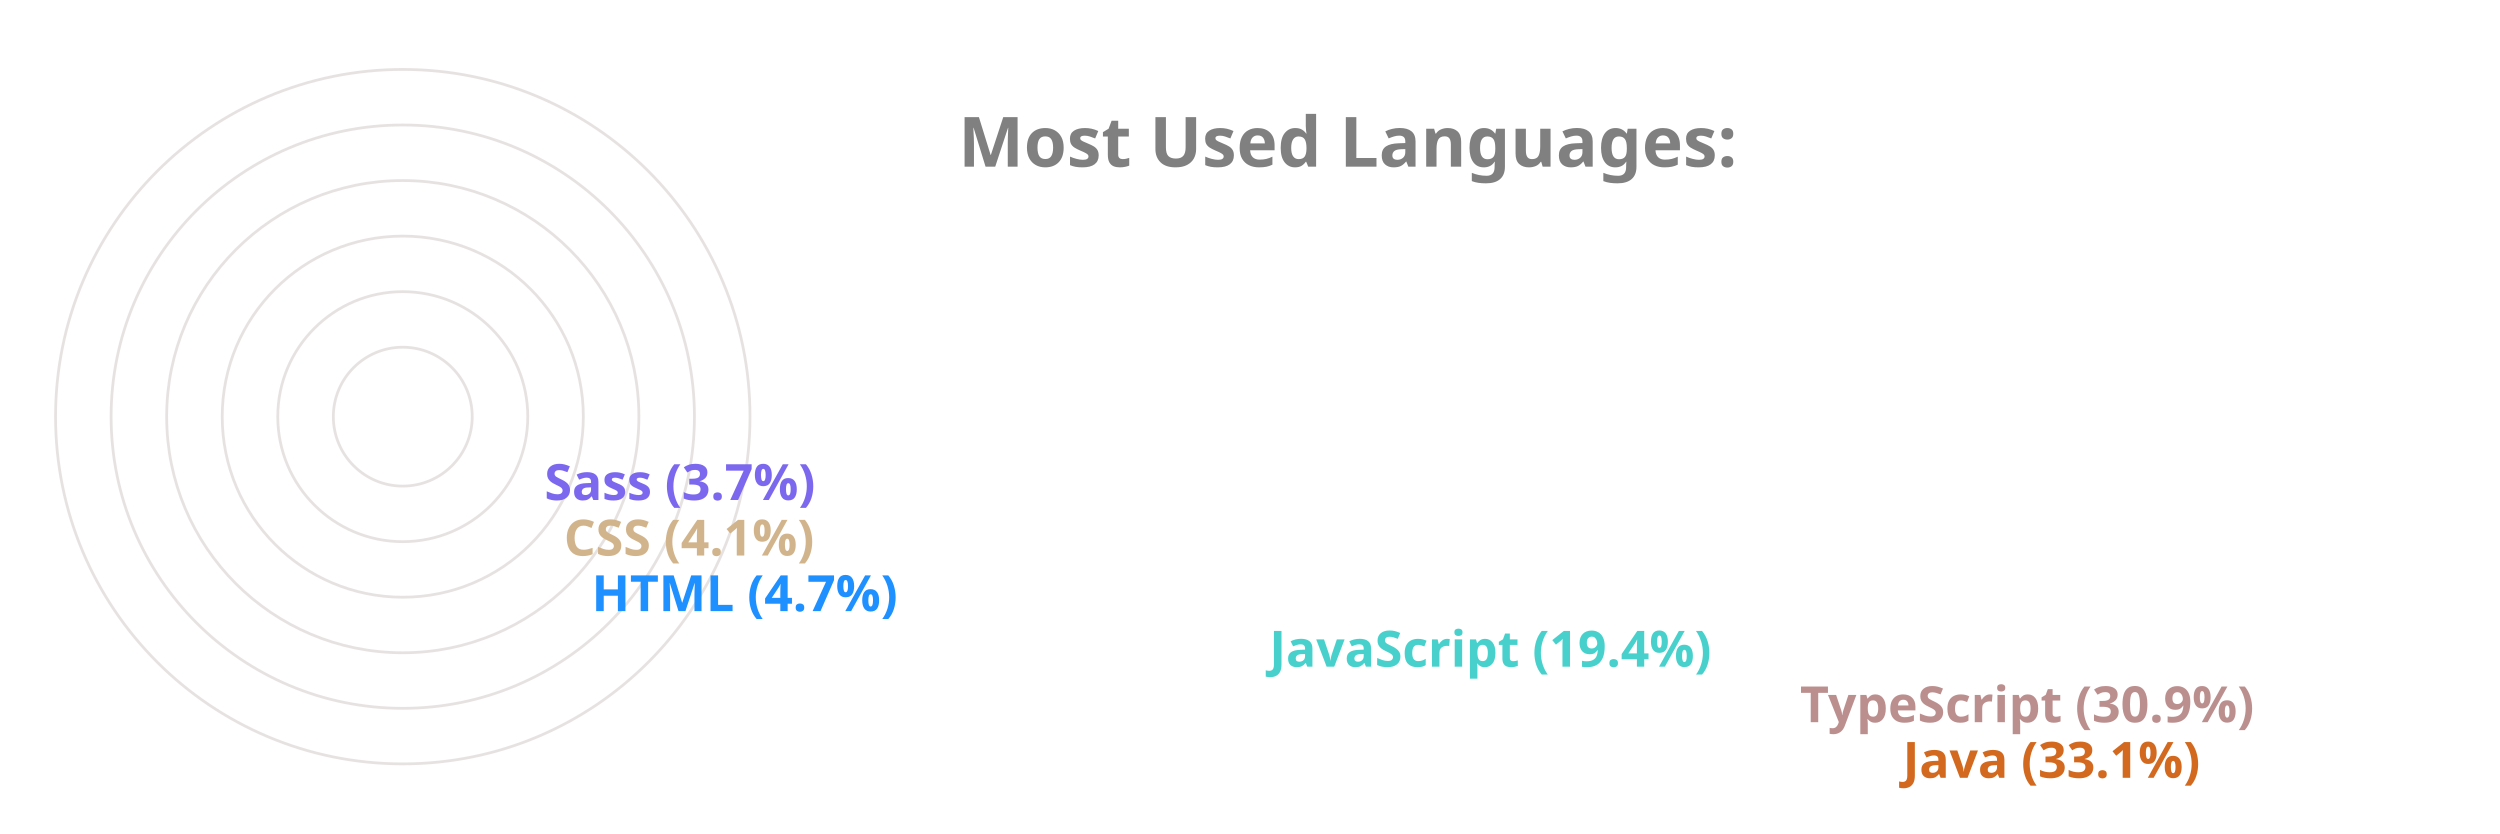
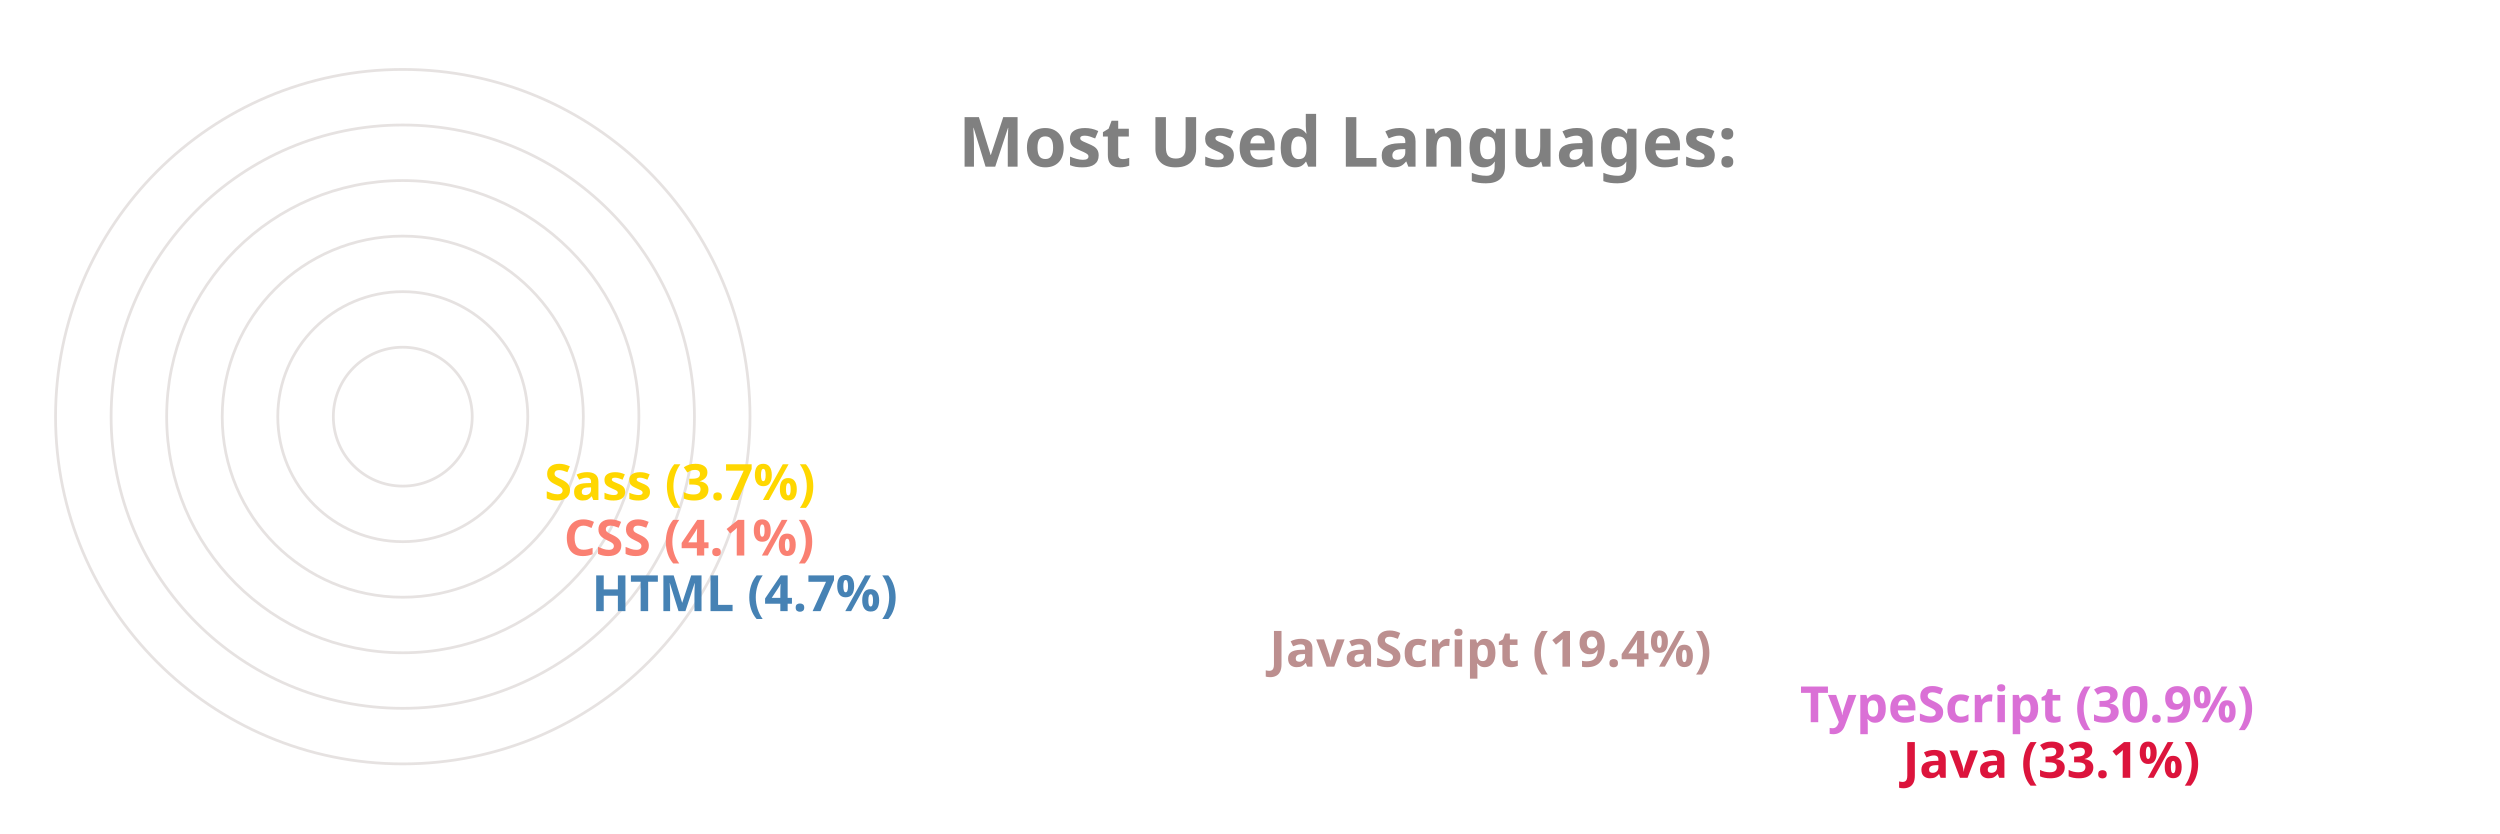
<svg xmlns="http://www.w3.org/2000/svg" viewBox="0 0 650 300" height="200px" width="600px">
  <style>
		.label {
			font: bold 25px sans-serif;
			color: #404040;
			-webkit-text-stroke: 1px white;
	  	}
		.name {
			font: bold 18px sans-serif;
			color: #404040;
	  	}

		.line {
			stroke-dasharray: 1000;
			stroke-dashoffset: 1000;
			animation: dash 3.5s ease-in-out forwards;	
			animation-iteration-count: infinite;
			animation-direction: alternate-reverse;
		}

		.path {
			stroke-dasharray: 1000;
			stroke-dashoffset: 1000;
			animation: dash 3.5s ease-in-out forwards;	
			animation-iteration-count: infinite;
			animation-direction: alternate-reverse;
		}
		  
		@keyframes dash {
			to {
				stroke-dashoffset: 0;
			}
		}

	</style>
  <g stroke="#E6E2E1" fill="none" stroke-width="1">
    <circle cx="20" cy="150" r="125" />
    <circle cx="20" cy="150" r="105" />
    <circle cx="20" cy="150" r="85" />
    <circle cx="20" cy="150" r="65" />
    <circle cx="20" cy="150" r="45" />
    <circle cx="20" cy="150" r="25" />
  </g>
  <g fill="none" stroke-width="20" class="line">
-     <line x2="550" y2="275" x1="20" y1="275" stroke="Chocolate" />
-     <line x2="513" y2="255" x1="20" y1="255" stroke="RosyBrown" />
-     <line x2="322" y2="235" x1="20" y1="235" stroke="MediumTurquoise" />
-     <line x2="78" y2="215" x1="20" y1="215" stroke="DodgerBlue" />
-     <line x2="68" y2="195" x1="20" y1="195" stroke="Tan" />
-     <line x2="61" y2="175" x1="20" y1="175" stroke="MediumSlateBlue" />
+     <line x2="550" y2="275" x1="20" y1="275" stroke="Crimson" />
+     <line x2="513" y2="255" x1="20" y1="255" stroke="Orchid" />
+     <line x2="322" y2="235" x1="20" y1="235" stroke="RosyBrown" />
+     <line x2="78" y2="215" x1="20" y1="215" stroke="SteelBlue" />
+     <line x2="68" y2="195" x1="20" y1="195" stroke="Salmon" />
+     <line x2="61" y2="175" x1="20" y1="175" stroke="Gold" />
  </g>
  <g fill="none" stroke-width="20" stroke-linecap="round" class="path">
-     <path d="M 20 275 A 125 125 45 0 1 -84 81" stroke="Chocolate" />
-     <path d="M 20 255 A 105 105 45 0 1 -70 95" stroke="RosyBrown" />
-     <path d="M 20 235 A 85 85 45 0 1 -60 122" stroke="MediumTurquoise" />
-     <path d="M 20 215 A 65 65 45 0 1 -44 144" stroke="DodgerBlue" />
-     <path d="M 20 195 A 45 45 45 0 1 -24 146" stroke="Tan" />
-     <path d="M 20 175 A 25 25 45 0 1 -4 148" stroke="MediumSlateBlue" />
+     <path d="M 20 275 A 125 125 45 0 1 -84 81" stroke="Crimson" />
+     <path d="M 20 255 A 105 105 45 0 1 -70 95" stroke="Orchid" />
+     <path d="M 20 235 A 85 85 45 0 1 -60 122" stroke="RosyBrown" />
+     <path d="M 20 215 A 65 65 45 0 1 -44 144" stroke="SteelBlue" />
+     <path d="M 20 195 A 45 45 45 0 1 -24 146" stroke="Salmon" />
+     <path d="M 20 175 A 25 25 45 0 1 -4 148" stroke="Gold" />
  </g>
  <g class="name">
-     <text x="560" y="280" fill="Chocolate">Java (33.1%)</text>
-     <text x="523" y="260" fill="RosyBrown">TypeScript (30.9%)</text>
-     <text x="332" y="240" fill="MediumTurquoise">JavaScript (19.4%)</text>
-     <text x="88" y="220" fill="DodgerBlue">HTML (4.7%)</text>
-     <text x="78" y="200" fill="Tan">CSS (4.1%)</text>
-     <text x="71" y="180" fill="MediumSlateBlue">Sass (3.7%)</text>
+     <text x="560" y="280" fill="Crimson">Java (33.1%)</text>
+     <text x="523" y="260" fill="Orchid">TypeScript (30.9%)</text>
+     <text x="332" y="240" fill="RosyBrown">JavaScript (19.4%)</text>
+     <text x="88" y="220" fill="SteelBlue">HTML (4.7%)</text>
+     <text x="78" y="200" fill="Salmon">CSS (4.1%)</text>
+     <text x="71" y="180" fill="Gold">Sass (3.7%)</text>
  </g>
  <g class="label">
    <text x="220" y="60" fill="grey">Most Used Languages:</text>
  </g>
</svg>
